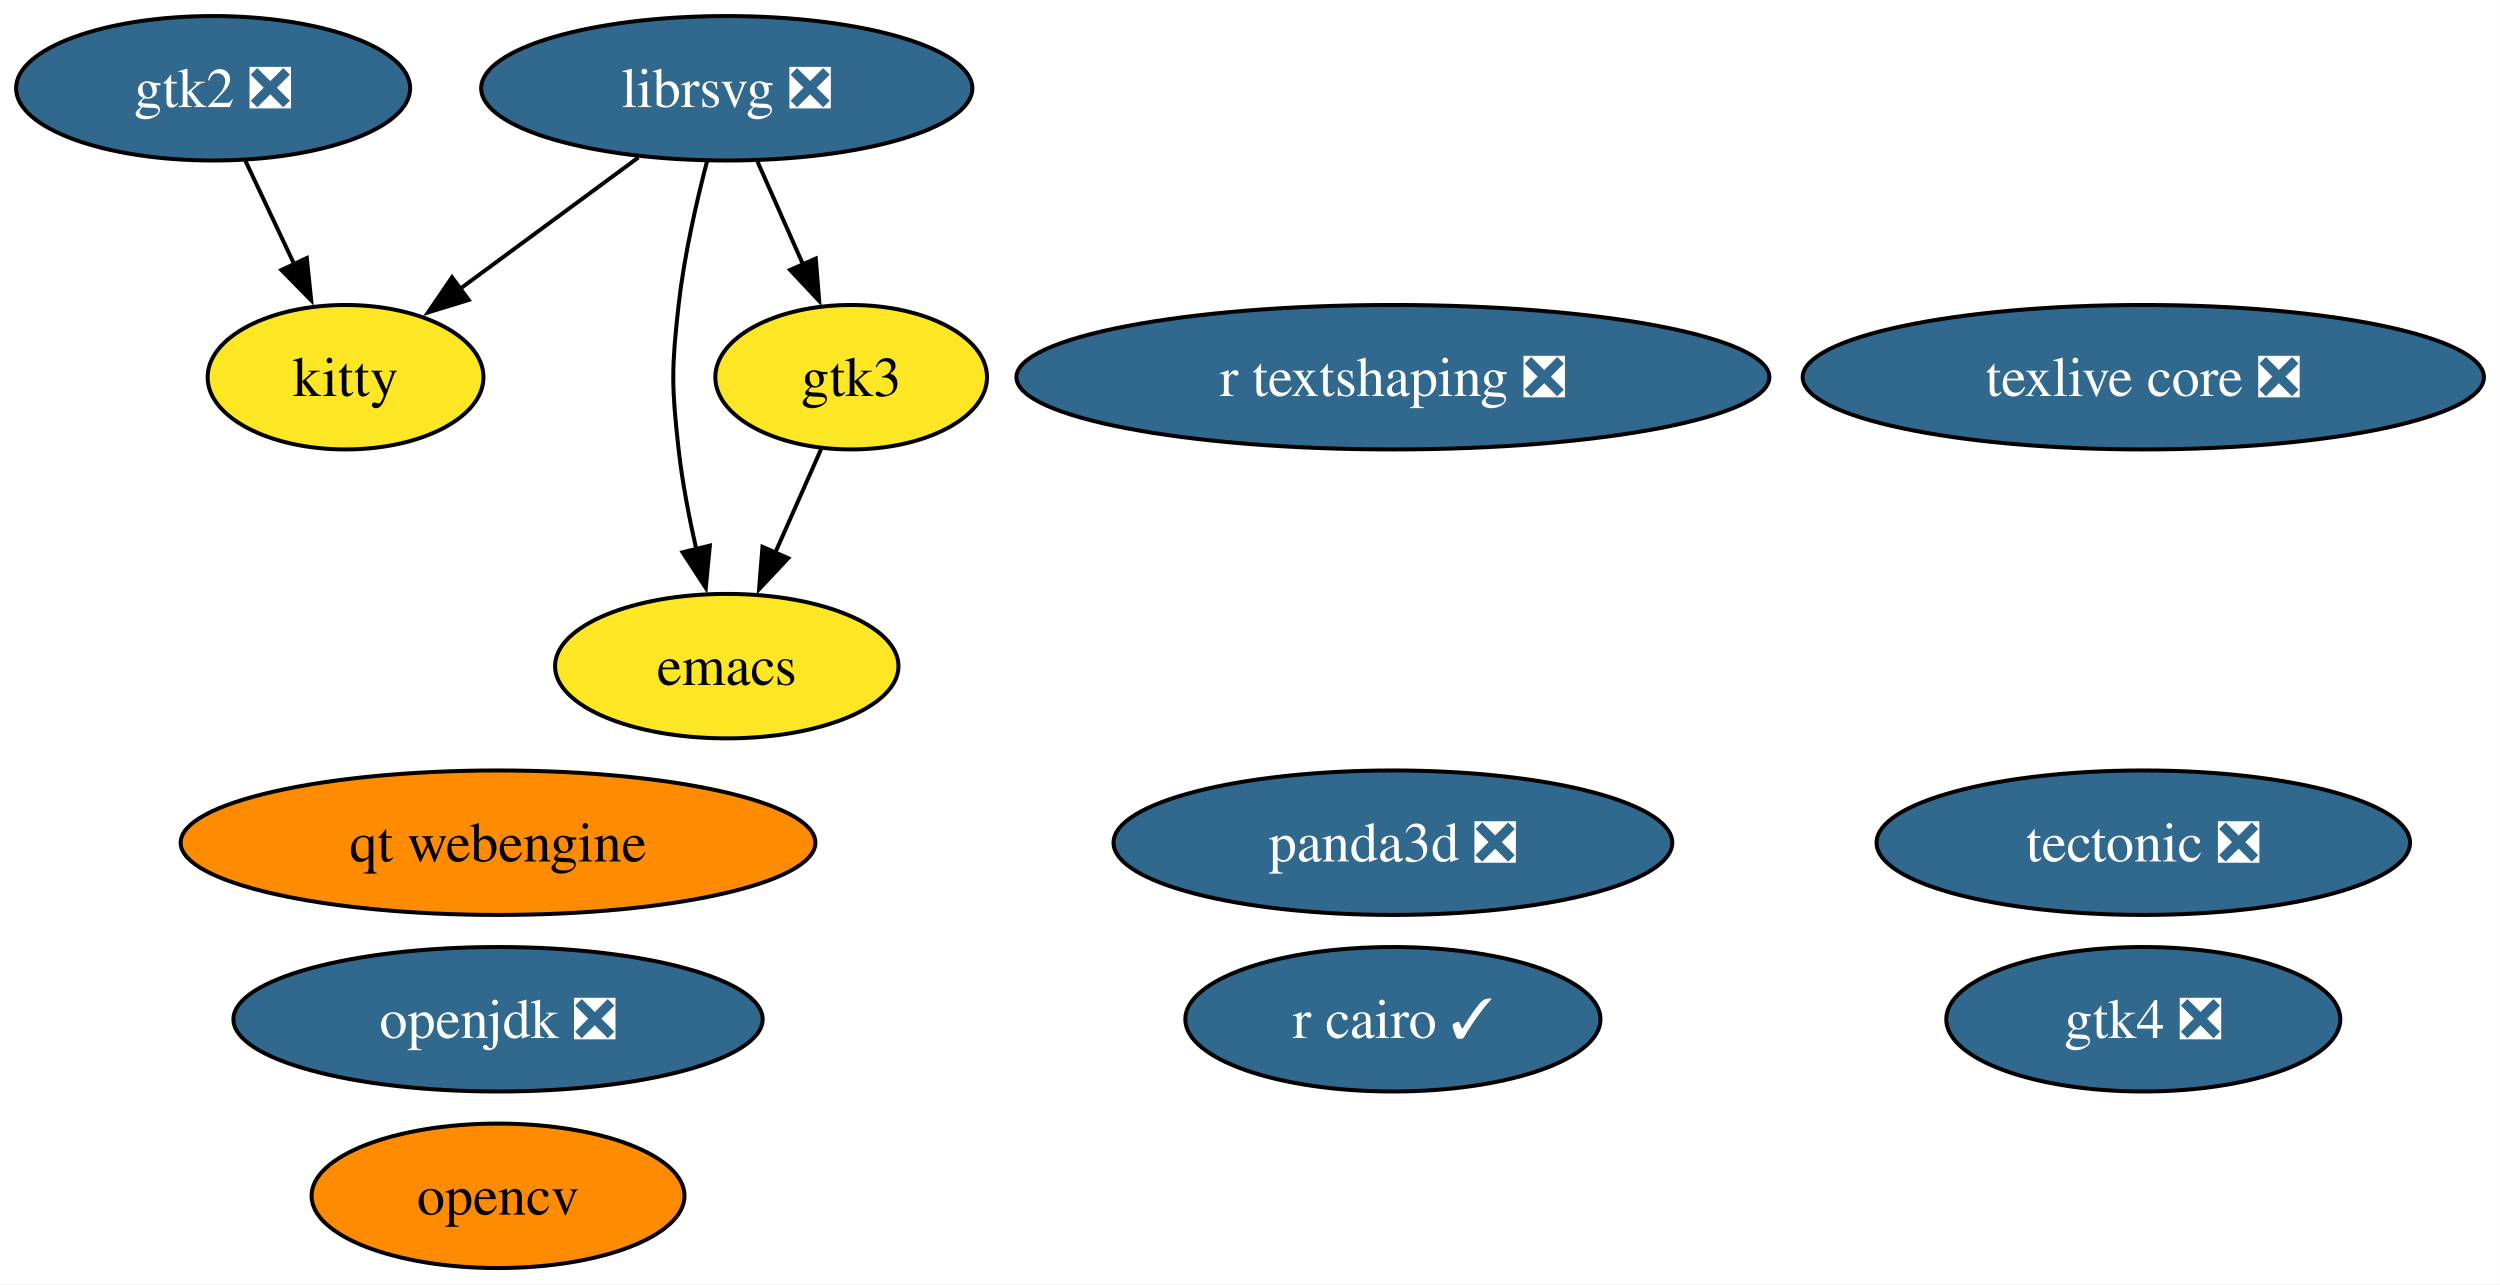
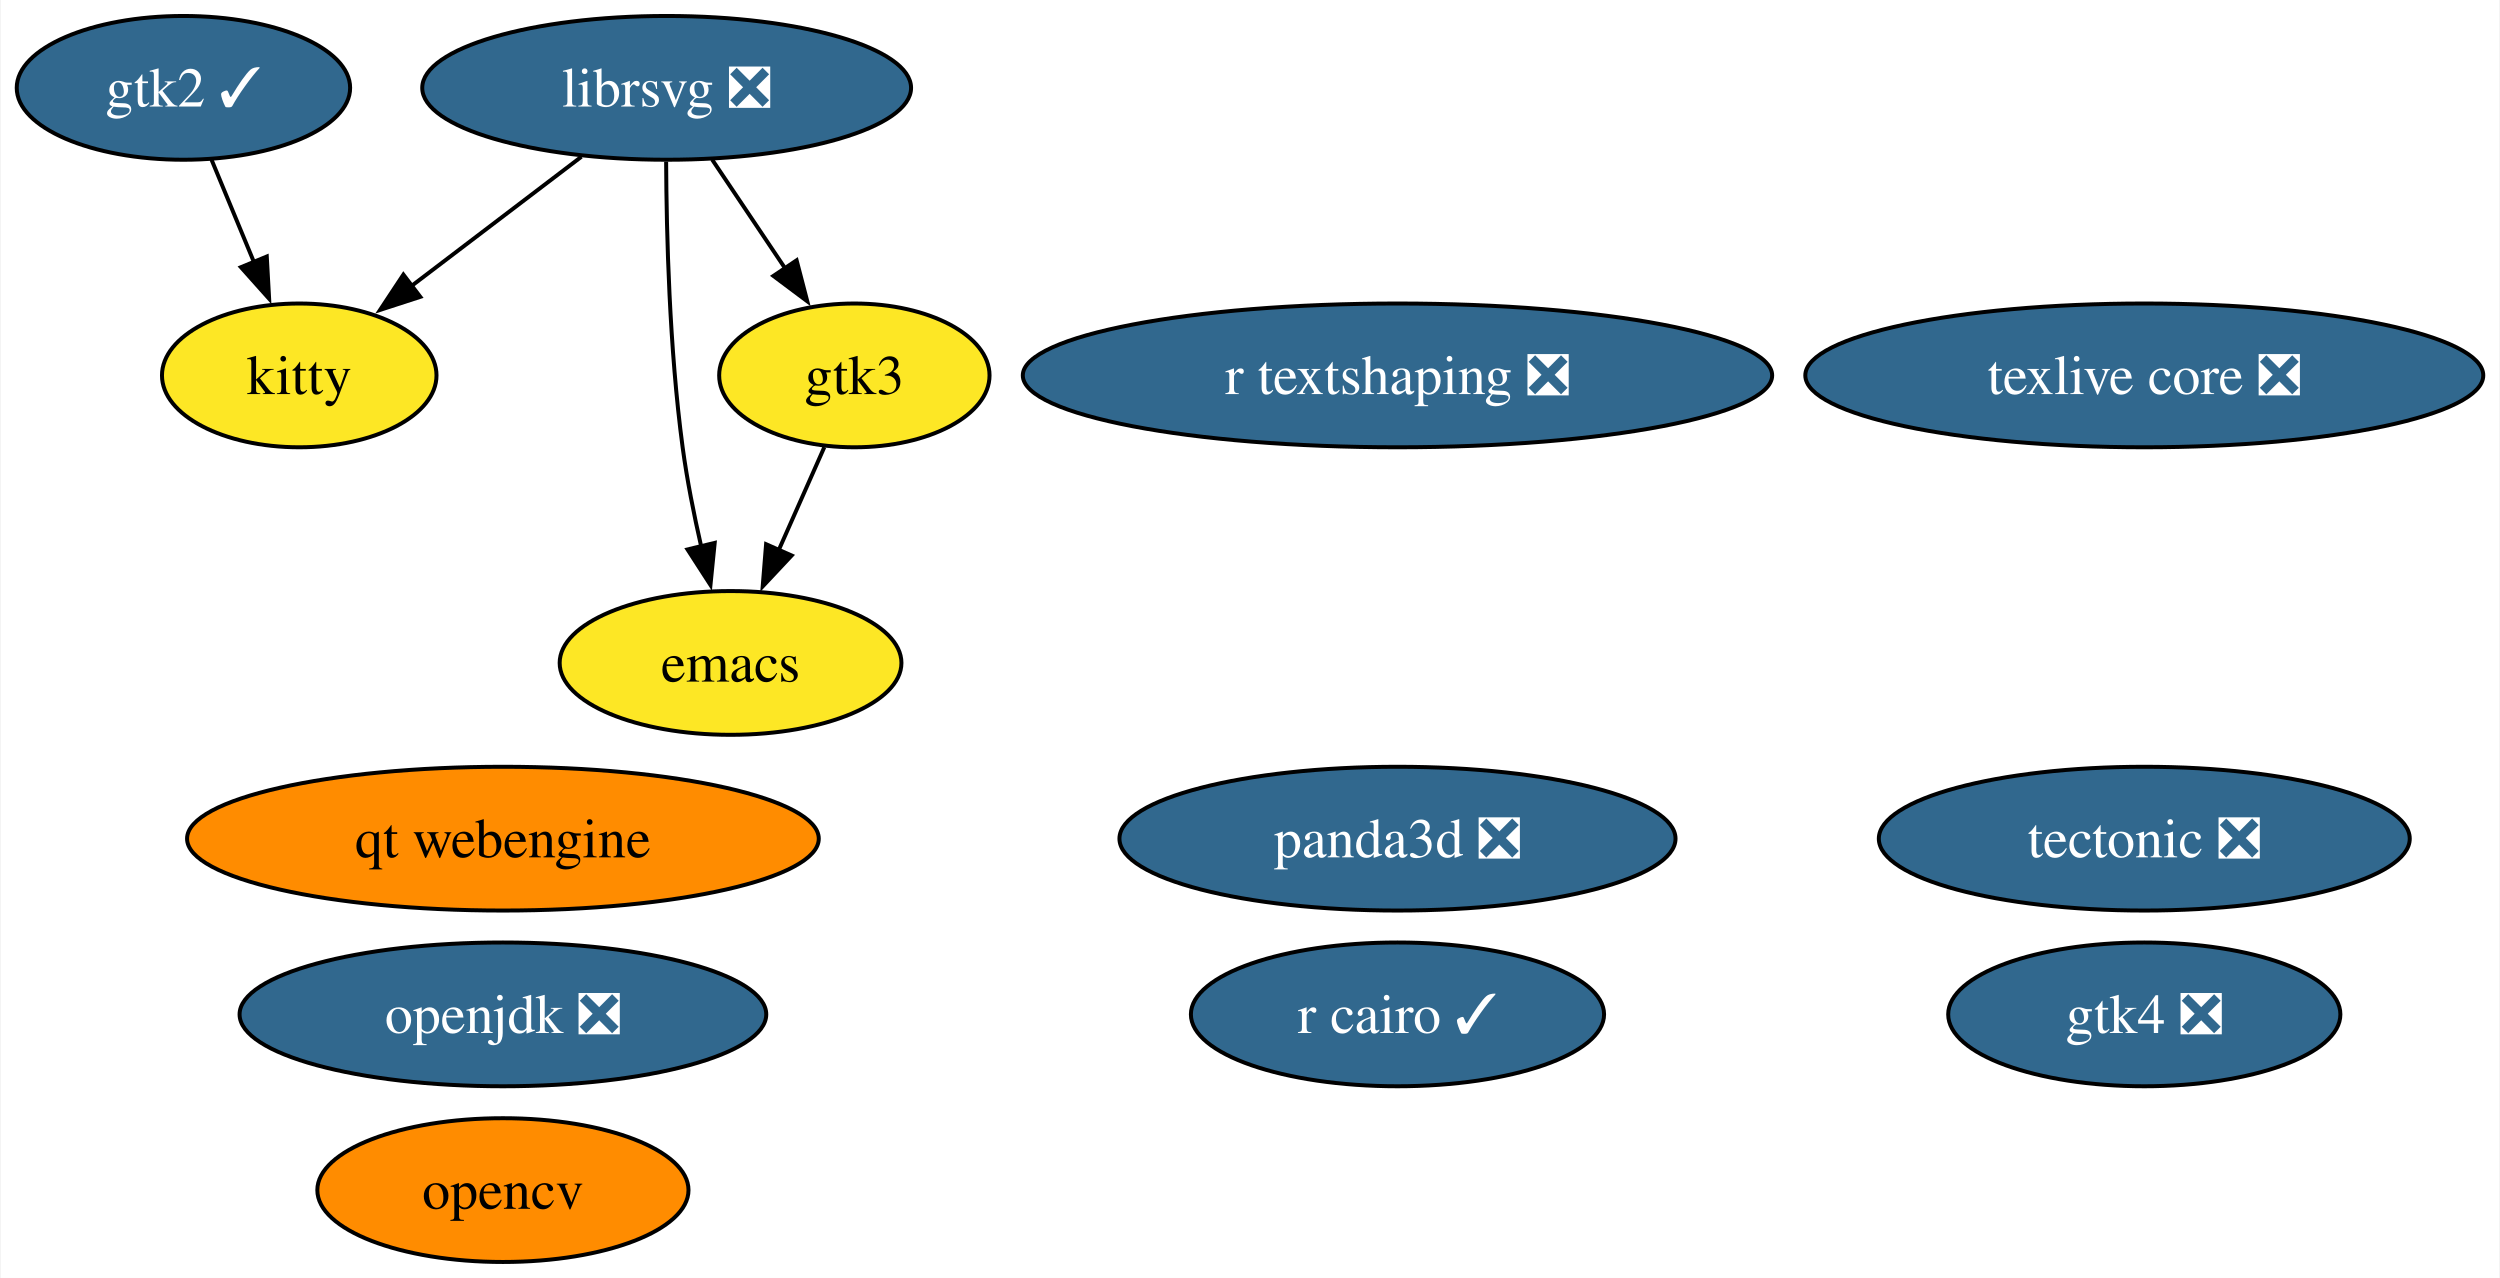
- <svg xmlns="http://www.w3.org/2000/svg" xmlns:xlink="http://www.w3.org/1999/xlink" width="623pt" height="320pt" viewBox="0.00 0.00 622.98 320.00">
+ <svg xmlns="http://www.w3.org/2000/svg" xmlns:xlink="http://www.w3.org/1999/xlink" width="626pt" height="320pt" viewBox="0.00 0.00 625.62 320.00">
  <g id="graph0" class="graph" transform="scale(1 1) rotate(0) translate(4 316)">
-     <polygon fill="white" stroke="none" points="-4,4 -4,-316 618.98,-316 618.98,4 -4,4" />
+     <polygon fill="white" stroke="none" points="-4,4 -4,-316 621.62,-316 621.62,4 -4,4" />
    <g id="node1" class="node">
      <g id="a_node1">
        <a xlink:href="https://github.com/conda-forge/emacs-feedstock" xlink:title="emacs">
-           <ellipse fill="#fde725" stroke="black" cx="177.1" cy="-150" rx="42.79" ry="18" />
-           <text text-anchor="middle" x="177.1" y="-145.32" font-family="Times,serif" font-size="14.00">emacs</text>
+           <ellipse fill="#fde725" stroke="black" cx="178.74" cy="-150" rx="42.79" ry="18" />
+           <text text-anchor="middle" x="178.74" y="-145.32" font-family="Times,serif" font-size="14.00">emacs</text>
        </a>
      </g>
    </g>
    <g id="node2" class="node">
      <g id="a_node2">
        <a xlink:href="https://github.com/conda-forge/librsvg-feedstock/pull/115" xlink:title="librsvg ❎">
-           <ellipse fill="#31688e" stroke="black" cx="177.1" cy="-294" rx="61.2" ry="18" />
-           <text text-anchor="middle" x="177.1" y="-289.32" font-family="Times,serif" font-size="14.00" fill="white">librsvg ❎</text>
+           <ellipse fill="#31688e" stroke="black" cx="162.74" cy="-294" rx="61.2" ry="18" />
+           <text text-anchor="middle" x="162.74" y="-289.32" font-family="Times,serif" font-size="14.00" fill="white">librsvg ❎</text>
        </a>
      </g>
    </g>
    <g id="edge1" class="edge">
-       <path fill="none" stroke="black" d="M172.23,-275.98C169.54,-265.67 166.47,-252.19 165.1,-240 163.33,-224.1 163.33,-219.9 165.1,-204 166.02,-195.81 167.71,-187.04 169.53,-179.04" />
-       <polygon fill="black" stroke="black" points="172.89,-180.04 171.87,-169.49 166.09,-178.37 172.89,-180.04" />
+       <path fill="none" stroke="black" d="M162.61,-275.52C162.69,-257.52 163.42,-228.68 166.74,-204 167.84,-195.83 169.58,-187.07 171.41,-179.07" />
+       <polygon fill="black" stroke="black" points="174.77,-180.06 173.71,-169.52 167.96,-178.42 174.77,-180.06" />
    </g>
    <g id="node9" class="node">
      <g id="a_node9">
        <a xlink:href="https://github.com/conda-forge/kitty-feedstock" xlink:title="kitty">
-           <ellipse fill="#fde725" stroke="black" cx="82.1" cy="-222" rx="34.37" ry="18" />
-           <text text-anchor="middle" x="82.1" y="-217.32" font-family="Times,serif" font-size="14.00">kitty</text>
+           <ellipse fill="#fde725" stroke="black" cx="70.74" cy="-222" rx="34.37" ry="18" />
+           <text text-anchor="middle" x="70.74" y="-217.32" font-family="Times,serif" font-size="14.00">kitty</text>
        </a>
      </g>
    </g>
    <g id="edge3" class="edge">
-       <path fill="none" stroke="black" d="M155.07,-276.76C141.76,-266.96 124.66,-254.36 110.37,-243.83" />
-       <polygon fill="black" stroke="black" points="112.79,-241.26 102.66,-238.15 108.64,-246.9 112.79,-241.26" />
+       <path fill="none" stroke="black" d="M141.4,-276.76C128.72,-267.12 112.49,-254.77 98.78,-244.34" />
+       <polygon fill="black" stroke="black" points="101.05,-241.67 90.98,-238.4 96.82,-247.24 101.05,-241.67" />
    </g>
    <g id="node10" class="node">
      <g id="a_node10">
        <a xlink:href="https://github.com/conda-forge/gtk3-feedstock" xlink:title="gtk3">
-           <ellipse fill="#fde725" stroke="black" cx="208.1" cy="-222" rx="33.85" ry="18" />
-           <text text-anchor="middle" x="208.1" y="-217.32" font-family="Times,serif" font-size="14.00">gtk3</text>
+           <ellipse fill="#fde725" stroke="black" cx="209.74" cy="-222" rx="33.85" ry="18" />
+           <text text-anchor="middle" x="209.74" y="-217.32" font-family="Times,serif" font-size="14.00">gtk3</text>
        </a>
      </g>
    </g>
    <g id="edge2" class="edge">
-       <path fill="none" stroke="black" d="M184.77,-275.7C188.2,-267.95 192.32,-258.64 196.14,-250.02" />
-       <polygon fill="black" stroke="black" points="199.28,-251.57 200.13,-241.01 192.88,-248.73 199.28,-251.57" />
+       <path fill="none" stroke="black" d="M174.12,-276.05C179.62,-267.85 186.35,-257.83 192.47,-248.71" />
+       <polygon fill="black" stroke="black" points="195.28,-250.82 197.95,-240.56 189.47,-246.91 195.28,-250.82" />
    </g>
    <g id="node3" class="node">
      <g id="a_node3">
        <a xlink:href="https://github.com/conda-forge/opencv-feedstock" xlink:title="opencv">
-           <ellipse fill="#ff8c00" stroke="black" cx="120.1" cy="-18" rx="46.47" ry="18" />
-           <text text-anchor="middle" x="120.1" y="-13.32" font-family="Times,serif" font-size="14.00">opencv</text>
+           <ellipse fill="#ff8c00" stroke="black" cx="121.74" cy="-18" rx="46.47" ry="18" />
+           <text text-anchor="middle" x="121.74" y="-13.32" font-family="Times,serif" font-size="14.00">opencv</text>
        </a>
      </g>
    </g>
    <g id="node4" class="node">
      <g id="a_node4">
        <a xlink:href="https://github.com/conda-forge/openjdk-feedstock/pull/163" xlink:title="openjdk ❎">
-           <ellipse fill="#31688e" stroke="black" cx="120.1" cy="-62" rx="65.94" ry="18" />
-           <text text-anchor="middle" x="120.1" y="-57.33" font-family="Times,serif" font-size="14.00" fill="white">openjdk ❎</text>
+           <ellipse fill="#31688e" stroke="black" cx="121.74" cy="-62" rx="65.94" ry="18" />
+           <text text-anchor="middle" x="121.74" y="-57.33" font-family="Times,serif" font-size="14.00" fill="white">openjdk ❎</text>
        </a>
      </g>
    </g>
    <g id="node5" class="node">
      <g id="a_node5">
        <a xlink:href="https://github.com/conda-forge/r-cairo-feedstock/pull/37" xlink:title="r cairo ✓">
-           <ellipse fill="#31688e" stroke="black" cx="343.1" cy="-62" rx="51.73" ry="18" />
-           <text text-anchor="middle" x="343.1" y="-57.33" font-family="Times,serif" font-size="14.00" fill="white">r cairo ✓</text>
+           <ellipse fill="#31688e" stroke="black" cx="345.74" cy="-62" rx="51.73" ry="18" />
+           <text text-anchor="middle" x="345.74" y="-57.33" font-family="Times,serif" font-size="14.00" fill="white">r cairo ✓</text>
        </a>
      </g>
    </g>
    <g id="node6" class="node">
      <g id="a_node6">
        <a xlink:href="https://github.com/conda-forge/tectonic-feedstock/pull/71" xlink:title="tectonic ❎">
-           <ellipse fill="#31688e" stroke="black" cx="530.1" cy="-106" rx="66.47" ry="18" />
-           <text text-anchor="middle" x="530.1" y="-101.33" font-family="Times,serif" font-size="14.00" fill="white">tectonic ❎</text>
+           <ellipse fill="#31688e" stroke="black" cx="532.74" cy="-106" rx="66.47" ry="18" />
+           <text text-anchor="middle" x="532.74" y="-101.33" font-family="Times,serif" font-size="14.00" fill="white">tectonic ❎</text>
        </a>
      </g>
    </g>
    <g id="node7" class="node">
      <g id="a_node7">
        <a xlink:href="https://github.com/conda-forge/texlive-core-feedstock/pull/93" xlink:title="texlive core ❎">
-           <ellipse fill="#31688e" stroke="black" cx="530.1" cy="-222" rx="84.88" ry="18" />
-           <text text-anchor="middle" x="530.1" y="-217.32" font-family="Times,serif" font-size="14.00" fill="white">texlive core ❎</text>
+           <ellipse fill="#31688e" stroke="black" cx="532.74" cy="-222" rx="84.88" ry="18" />
+           <text text-anchor="middle" x="532.74" y="-217.32" font-family="Times,serif" font-size="14.00" fill="white">texlive core ❎</text>
        </a>
      </g>
    </g>
    <g id="node8" class="node">
      <g id="a_node8">
-         <a xlink:href="https://github.com/conda-forge/gtk2-feedstock/pull/27" xlink:title="gtk2 ❎">
-           <ellipse fill="#31688e" stroke="black" cx="49.1" cy="-294" rx="49.1" ry="18" />
-           <text text-anchor="middle" x="49.1" y="-289.32" font-family="Times,serif" font-size="14.00" fill="white">gtk2 ❎</text>
+         <a xlink:href="https://github.com/conda-forge/gtk2-feedstock/pull/27" xlink:title="gtk2 ✓">
+           <ellipse fill="#31688e" stroke="black" cx="41.74" cy="-294" rx="41.74" ry="18" />
+           <text text-anchor="middle" x="41.74" y="-289.32" font-family="Times,serif" font-size="14.00" fill="white">gtk2 ✓</text>
        </a>
      </g>
    </g>
    <g id="edge4" class="edge">
-       <path fill="none" stroke="black" d="M57.09,-276.05C60.78,-268.23 65.25,-258.75 69.39,-249.98" />
-       <polygon fill="black" stroke="black" points="72.44,-251.7 73.54,-241.16 66.11,-248.71 72.44,-251.7" />
+       <path fill="none" stroke="black" d="M48.76,-276.05C51.96,-268.32 55.84,-258.96 59.44,-250.27" />
+       <polygon fill="black" stroke="black" points="62.61,-251.77 63.2,-241.19 56.14,-249.09 62.61,-251.77" />
    </g>
    <g id="edge5" class="edge">
-       <path fill="none" stroke="black" d="M200.6,-204.05C197.17,-196.32 193.03,-186.96 189.18,-178.27" />
-       <polygon fill="black" stroke="black" points="192.4,-176.9 185.15,-169.17 186,-179.73 192.4,-176.9" />
+       <path fill="none" stroke="black" d="M202.23,-204.05C198.81,-196.32 194.66,-186.96 190.81,-178.27" />
+       <polygon fill="black" stroke="black" points="194.04,-176.9 186.79,-169.17 187.64,-179.73 194.04,-176.9" />
    </g>
    <g id="node11" class="node">
      <g id="a_node11">
        <a xlink:href="https://github.com/conda-forge/r-textshaping-feedstock/pull/24" xlink:title="r textshaping ❎">
-           <ellipse fill="#31688e" stroke="black" cx="343.1" cy="-222" rx="93.82" ry="18" />
-           <text text-anchor="middle" x="343.1" y="-217.32" font-family="Times,serif" font-size="14.00" fill="white">r textshaping ❎</text>
+           <ellipse fill="#31688e" stroke="black" cx="345.74" cy="-222" rx="93.82" ry="18" />
+           <text text-anchor="middle" x="345.74" y="-217.32" font-family="Times,serif" font-size="14.00" fill="white">r textshaping ❎</text>
        </a>
      </g>
    </g>
    <g id="node12" class="node">
      <g id="a_node12">
        <a xlink:href="https://github.com/conda-forge/panda3d-feedstock/pull/50" xlink:title="panda3d ❎">
-           <ellipse fill="#31688e" stroke="black" cx="343.1" cy="-106" rx="69.62" ry="18" />
-           <text text-anchor="middle" x="343.1" y="-101.33" font-family="Times,serif" font-size="14.00" fill="white">panda3d ❎</text>
+           <ellipse fill="#31688e" stroke="black" cx="345.74" cy="-106" rx="69.62" ry="18" />
+           <text text-anchor="middle" x="345.74" y="-101.33" font-family="Times,serif" font-size="14.00" fill="white">panda3d ❎</text>
        </a>
      </g>
    </g>
    <g id="node13" class="node">
      <g id="a_node13">
        <a xlink:href="https://github.com/conda-forge/gtk4-feedstock/pull/55" xlink:title="gtk4 ❎">
-           <ellipse fill="#31688e" stroke="black" cx="530.1" cy="-62" rx="49.1" ry="18" />
-           <text text-anchor="middle" x="530.1" y="-57.33" font-family="Times,serif" font-size="14.00" fill="white">gtk4 ❎</text>
+           <ellipse fill="#31688e" stroke="black" cx="532.74" cy="-62" rx="49.1" ry="18" />
+           <text text-anchor="middle" x="532.74" y="-57.33" font-family="Times,serif" font-size="14.00" fill="white">gtk4 ❎</text>
        </a>
      </g>
    </g>
    <g id="node14" class="node">
      <g id="a_node14">
        <a xlink:href="https://github.com/conda-forge/qt-webengine-feedstock" xlink:title="qt webengine">
-           <ellipse fill="#ff8c00" stroke="black" cx="120.1" cy="-106" rx="79.09" ry="18" />
-           <text text-anchor="middle" x="120.1" y="-101.33" font-family="Times,serif" font-size="14.00">qt webengine</text>
+           <ellipse fill="#ff8c00" stroke="black" cx="121.74" cy="-106" rx="79.09" ry="18" />
+           <text text-anchor="middle" x="121.74" y="-101.33" font-family="Times,serif" font-size="14.00">qt webengine</text>
        </a>
      </g>
    </g>
  </g>
</svg>
